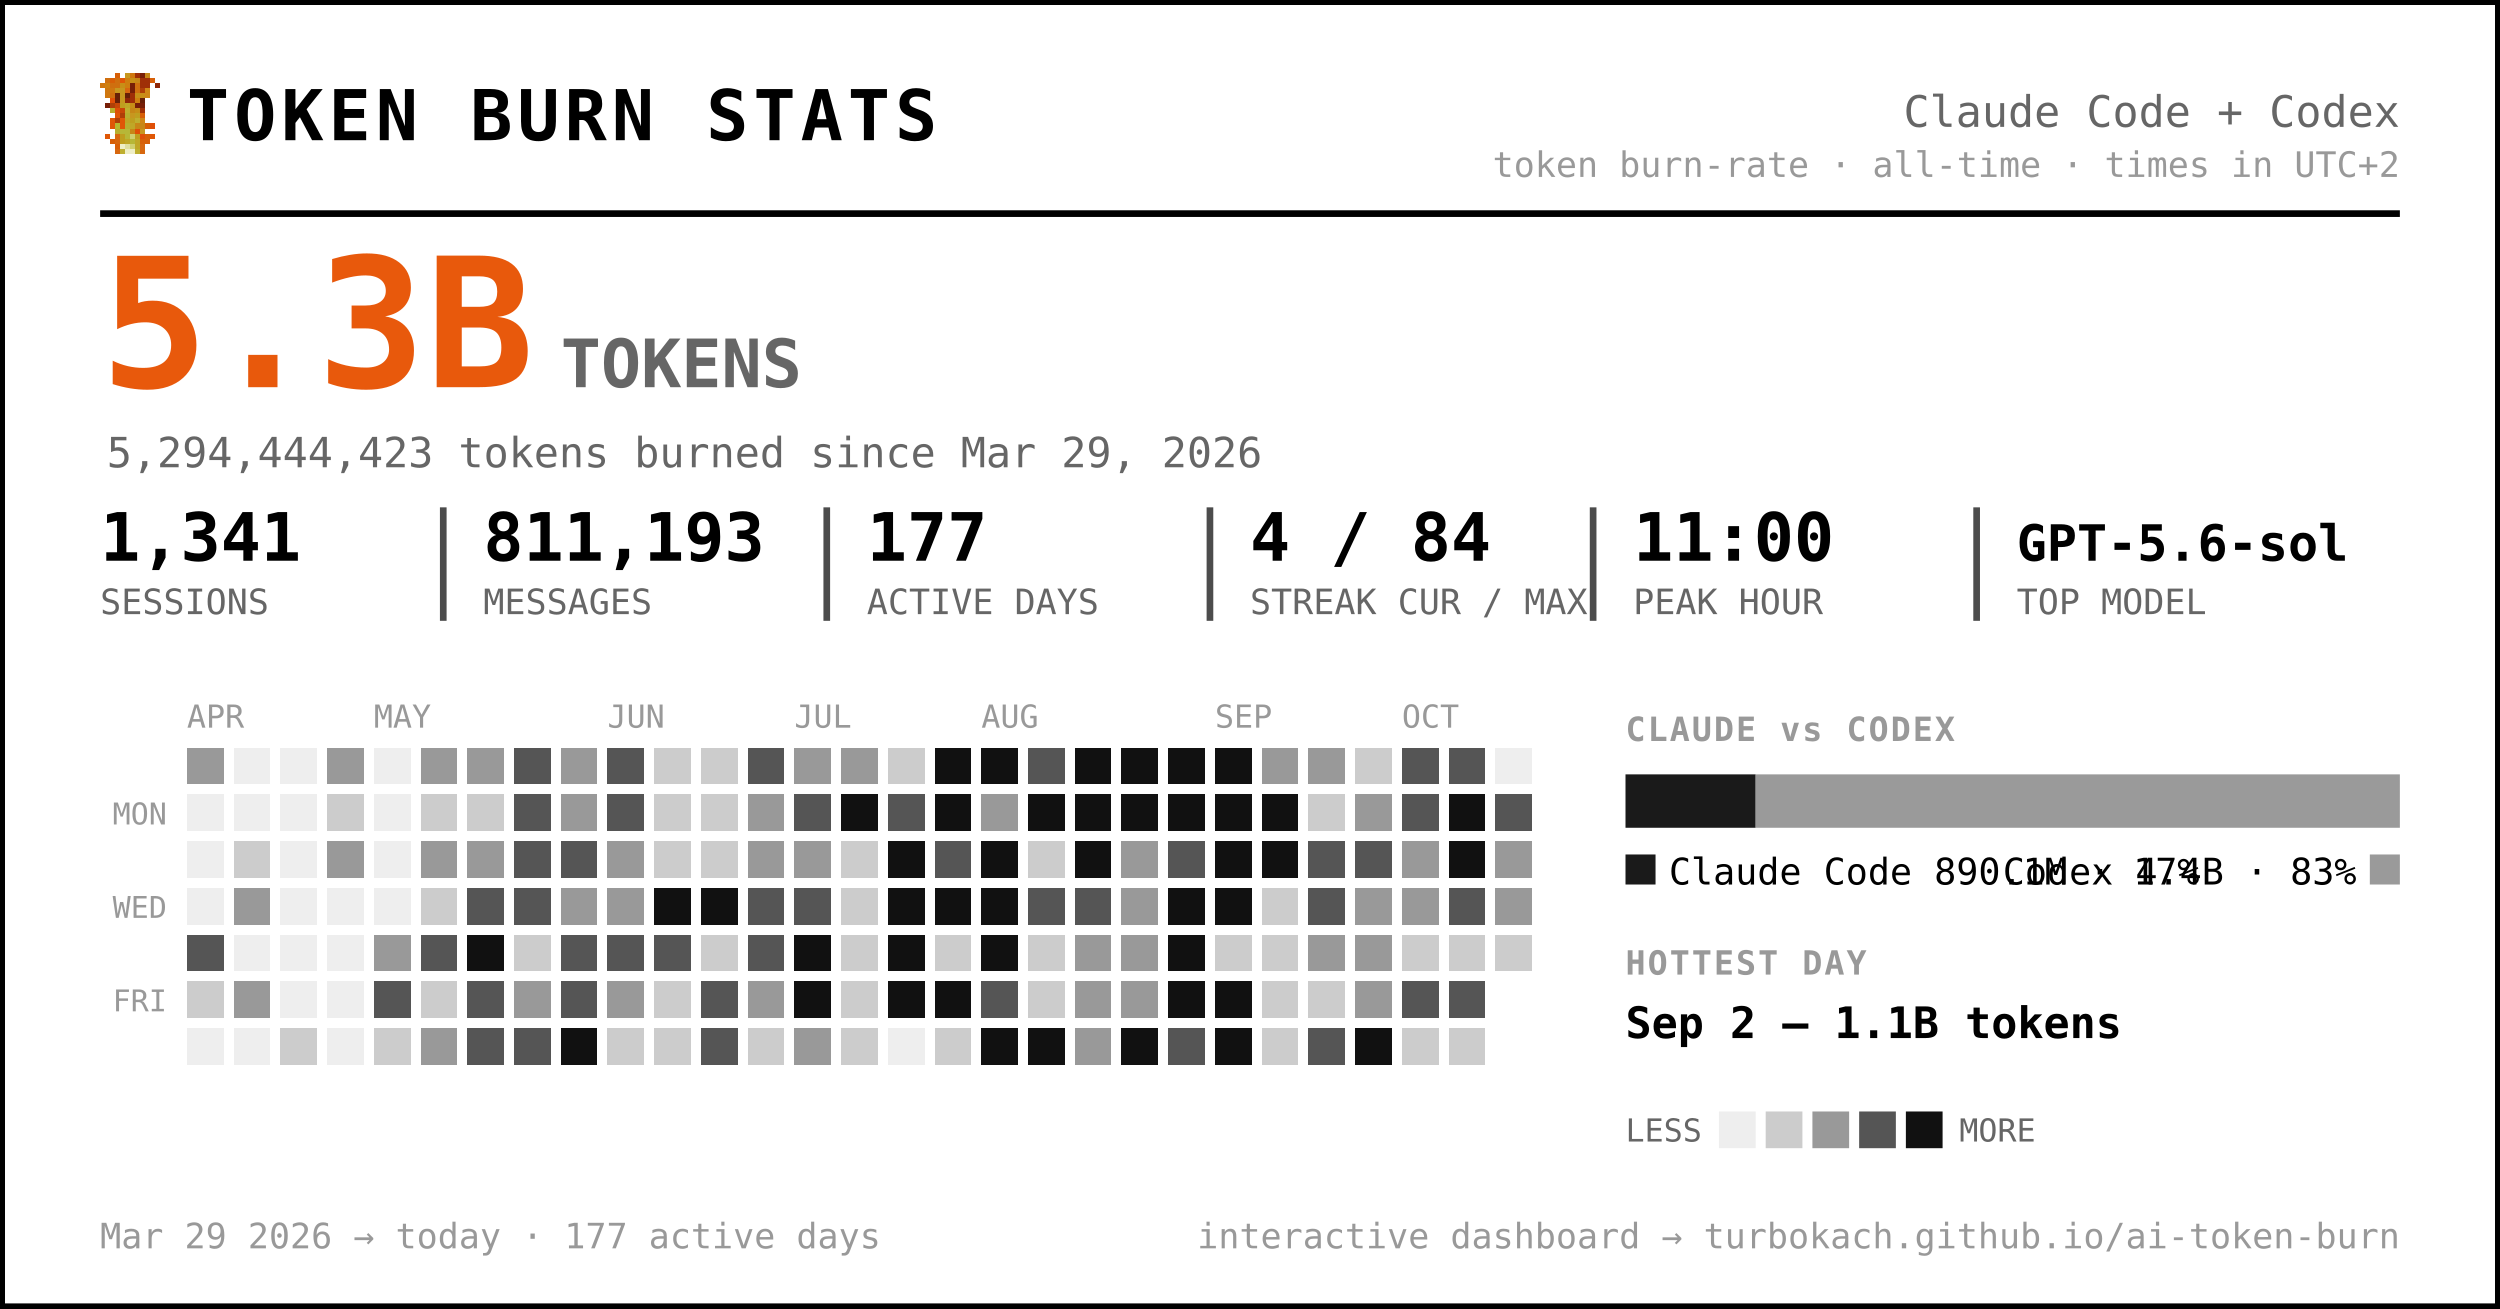
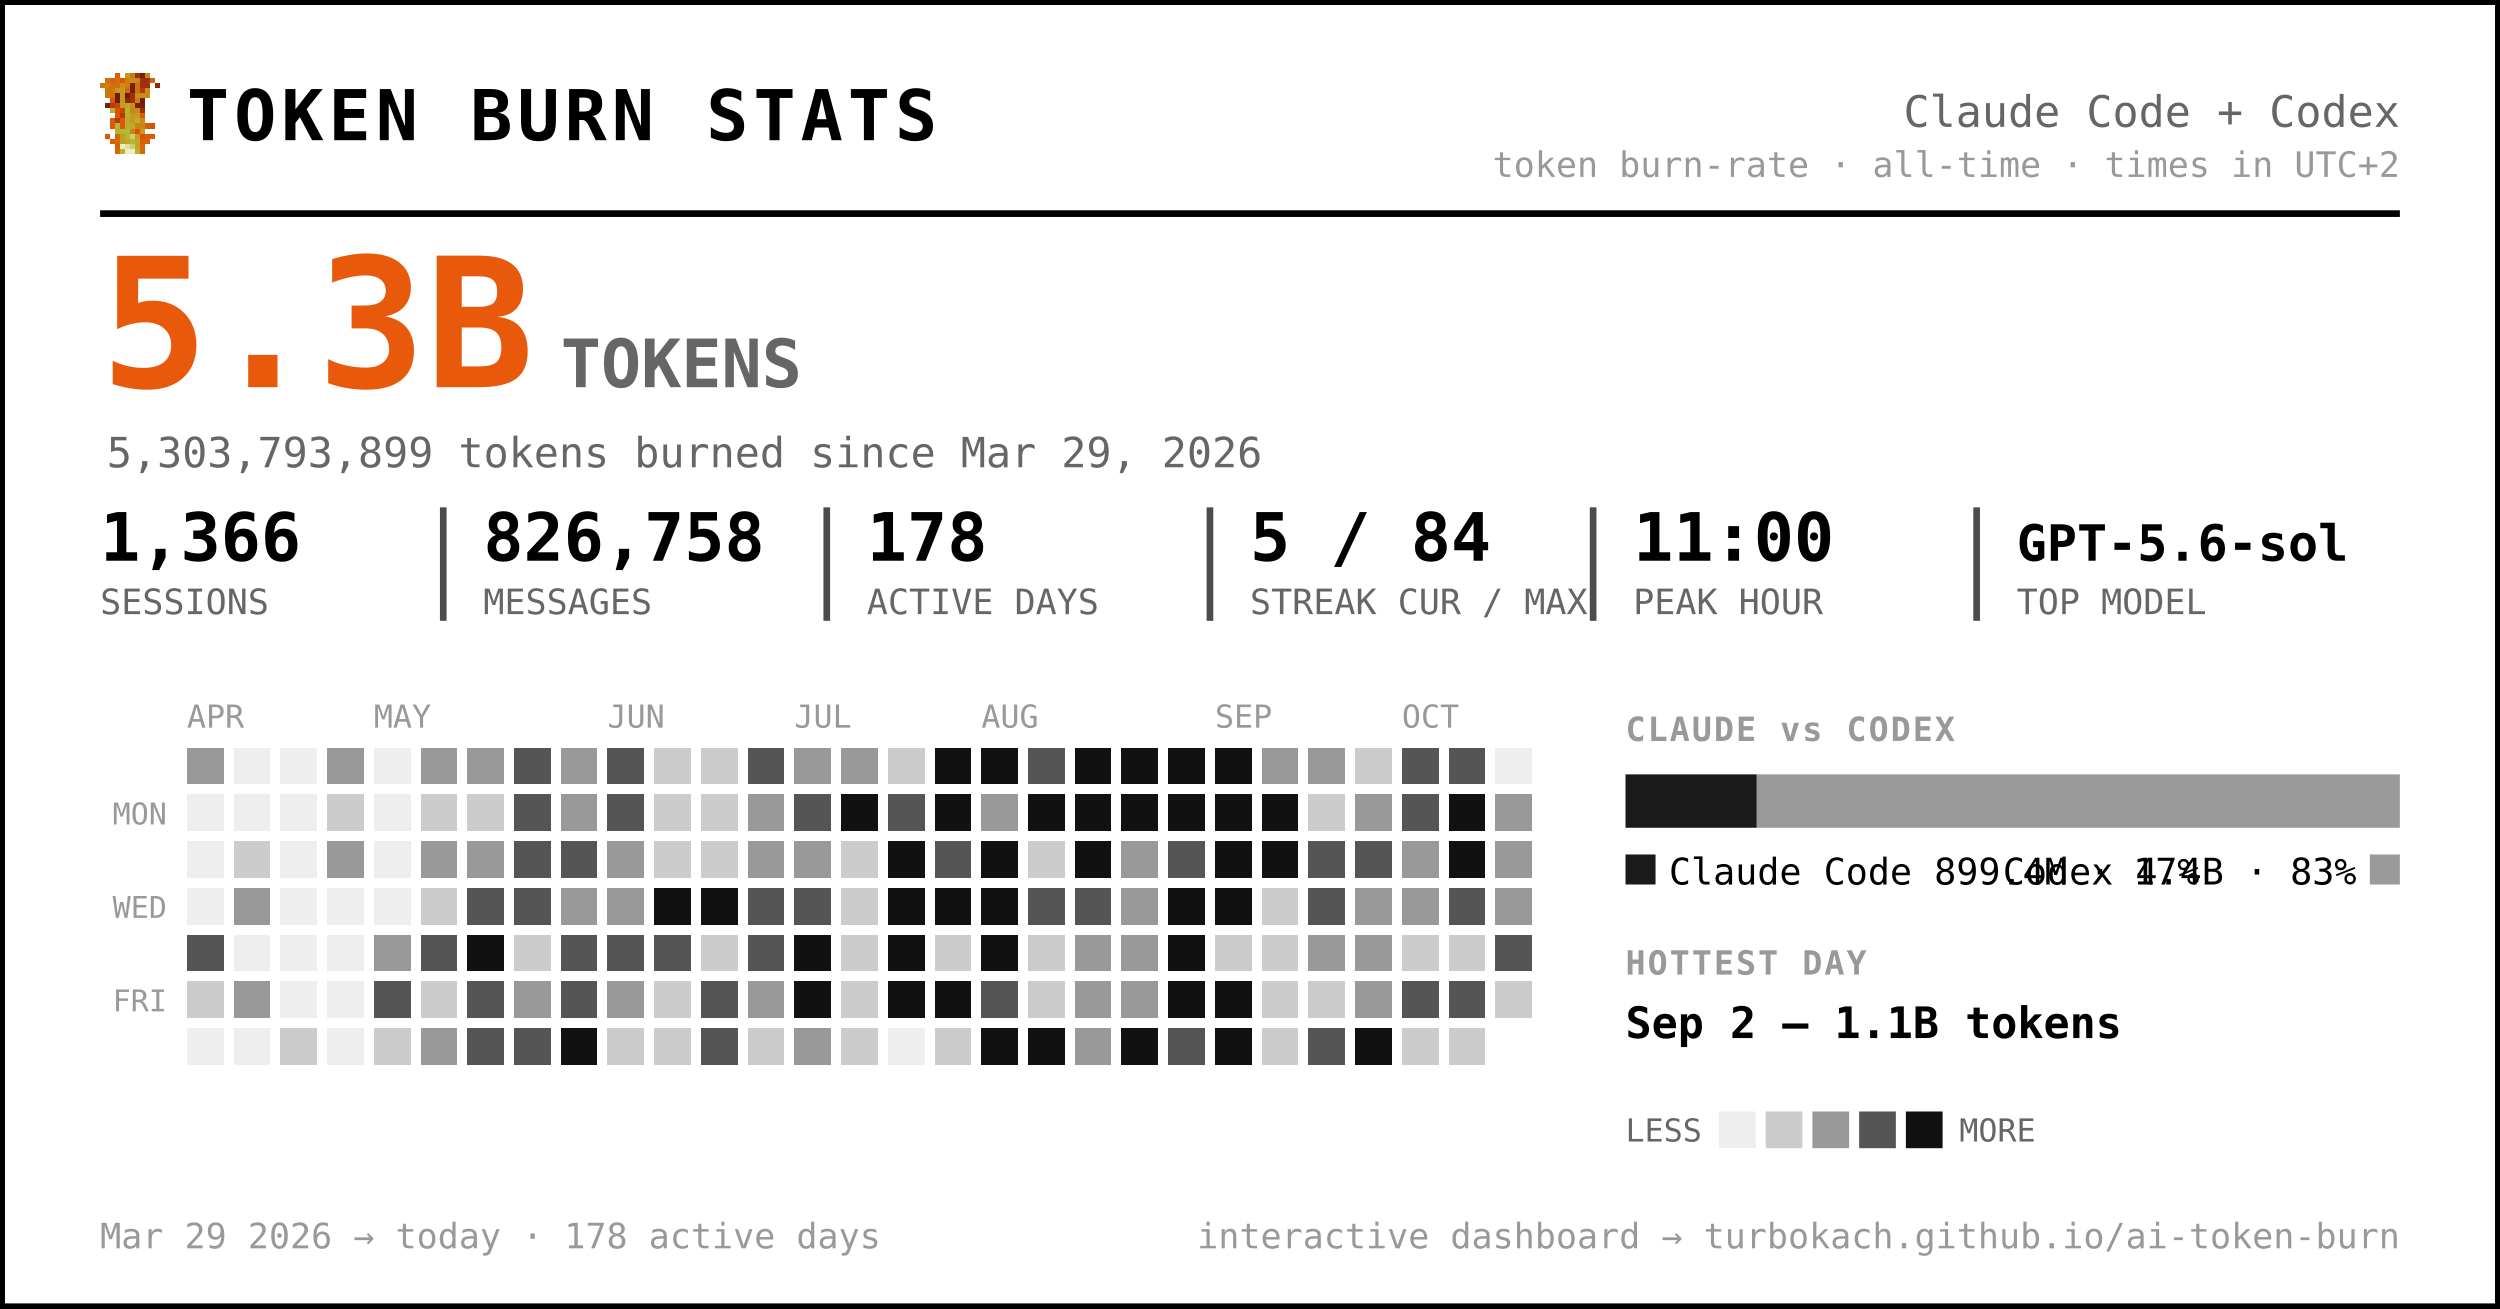
<svg xmlns="http://www.w3.org/2000/svg" width="749" height="392" viewBox="0 0 749 392" font-family="ui-monospace, 'SF Mono', 'Cascadia Code', Menlo, Consolas, monospace" role="img" aria-label="Token burn — Claude Code + Codex">
  <rect x="0.5" y="0.5" width="748" height="391" rx="0" fill="#ffffff" stroke="#000000" stroke-width="2" />
  <g transform="translate(30,22) scale(1.5)" shape-rendering="crispEdges">
    <rect x="3" y="0" width="1" height="1" fill="#d75f07" />
    <rect x="5" y="0" width="1" height="1" fill="#c7971f" />
    <rect x="6" y="0" width="1" height="1" fill="#cf770f" />
    <rect x="7" y="0" width="1" height="1" fill="#9f2f07" />
    <rect x="8" y="0" width="1" height="1" fill="#771f07" />
    <rect x="9" y="0" width="1" height="1" fill="#c78717" />
    <rect x="1" y="1" width="1" height="1" fill="#cf6f0f" />
    <rect x="2" y="1" width="1" height="1" fill="#d75f07" />
    <rect x="3" y="1" width="1" height="1" fill="#cf6f0f" />
    <rect x="4" y="1" width="1" height="1" fill="#df5707" />
    <rect x="5" y="1" width="1" height="1" fill="#cf7f0f" />
    <rect x="6" y="1" width="1" height="1" fill="#c78f17" />
    <rect x="7" y="1" width="1" height="1" fill="#c78717" />
    <rect x="8" y="1" width="1" height="1" fill="#9f2f07" />
    <rect x="9" y="1" width="1" height="1" fill="#9f2f07" />
    <rect x="10" y="1" width="1" height="1" fill="#d75f07" />
    <rect x="0" y="2" width="1" height="1" fill="#cf770f" />
    <rect x="1" y="2" width="1" height="1" fill="#cf7f0f" />
    <rect x="2" y="2" width="1" height="1" fill="#cf6f0f" />
    <rect x="3" y="2" width="1" height="1" fill="#cf6f0f" />
    <rect x="4" y="2" width="1" height="1" fill="#c78f17" />
    <rect x="5" y="2" width="1" height="1" fill="#cf7f0f" />
    <rect x="6" y="2" width="1" height="1" fill="#771f07" />
    <rect x="7" y="2" width="1" height="1" fill="#cf6f0f" />
    <rect x="8" y="2" width="1" height="1" fill="#9f2f07" />
    <rect x="9" y="2" width="1" height="1" fill="#9f2f07" />
    <rect x="11" y="2" width="1" height="1" fill="#8f2707" />
    <rect x="1" y="3" width="1" height="1" fill="#cf770f" />
    <rect x="2" y="3" width="1" height="1" fill="#cf770f" />
    <rect x="3" y="3" width="1" height="1" fill="#c7971f" />
    <rect x="4" y="3" width="1" height="1" fill="#c7971f" />
    <rect x="5" y="3" width="1" height="1" fill="#d7670f" />
    <rect x="6" y="3" width="1" height="1" fill="#771f07" />
    <rect x="7" y="3" width="1" height="1" fill="#cf6f0f" />
    <rect x="8" y="3" width="1" height="1" fill="#af3f07" />
    <rect x="9" y="3" width="1" height="1" fill="#cf8717" />
    <rect x="1" y="4" width="1" height="1" fill="#cf770f" />
    <rect x="2" y="4" width="1" height="1" fill="#cf6f0f" />
    <rect x="3" y="4" width="1" height="1" fill="#671f07" />
    <rect x="4" y="4" width="1" height="1" fill="#c7971f" />
    <rect x="5" y="4" width="1" height="1" fill="#671f07" />
    <rect x="6" y="4" width="1" height="1" fill="#9f2f07" />
    <rect x="7" y="4" width="1" height="1" fill="#c78f17" />
    <rect x="8" y="4" width="1" height="1" fill="#c78f17" />
    <rect x="9" y="4" width="1" height="1" fill="#cf8717" />
    <rect x="2" y="5" width="1" height="1" fill="#df4f07" />
    <rect x="3" y="5" width="1" height="1" fill="#671f07" />
    <rect x="4" y="5" width="1" height="1" fill="#c7971f" />
    <rect x="5" y="5" width="1" height="1" fill="#8f2707" />
    <rect x="6" y="5" width="1" height="1" fill="#9f2f07" />
    <rect x="7" y="5" width="1" height="1" fill="#cf7f0f" />
    <rect x="8" y="5" width="1" height="1" fill="#671f07" />
    <rect x="1" y="6" width="1" height="1" fill="#771f07" />
    <rect x="2" y="6" width="1" height="1" fill="#af3f07" />
    <rect x="3" y="6" width="1" height="1" fill="#c74707" />
    <rect x="4" y="6" width="1" height="1" fill="#bf9f1f" />
    <rect x="5" y="6" width="1" height="1" fill="#bfa727" />
    <rect x="6" y="6" width="1" height="1" fill="#c78f17" />
    <rect x="7" y="6" width="1" height="1" fill="#771f07" />
    <rect x="8" y="6" width="1" height="1" fill="#771f07" />
    <rect x="2" y="7" width="1" height="1" fill="#b7af2f" />
    <rect x="3" y="7" width="1" height="1" fill="#df4f07" />
    <rect x="4" y="7" width="1" height="1" fill="#c74707" />
    <rect x="5" y="7" width="1" height="1" fill="#bfaf2f" />
    <rect x="6" y="7" width="1" height="1" fill="#c78717" />
    <rect x="7" y="7" width="1" height="1" fill="#c78f17" />
    <rect x="8" y="7" width="1" height="1" fill="#9f2f07" />
    <rect x="3" y="8" width="1" height="1" fill="#df5707" />
    <rect x="4" y="8" width="1" height="1" fill="#af3f07" />
    <rect x="5" y="8" width="1" height="1" fill="#b7af2f" />
    <rect x="6" y="8" width="1" height="1" fill="#c7971f" />
    <rect x="7" y="8" width="1" height="1" fill="#bf9f1f" />
    <rect x="8" y="8" width="1" height="1" fill="#d75f07" />
    <rect x="2" y="9" width="1" height="1" fill="#df5707" />
    <rect x="3" y="9" width="1" height="1" fill="#af3f07" />
    <rect x="4" y="9" width="1" height="1" fill="#df5707" />
    <rect x="5" y="9" width="1" height="1" fill="#bfa727" />
    <rect x="6" y="9" width="1" height="1" fill="#bf9f1f" />
    <rect x="7" y="9" width="1" height="1" fill="#bfaf2f" />
    <rect x="8" y="9" width="1" height="1" fill="#cf8717" />
    <rect x="2" y="10" width="1" height="1" fill="#df5707" />
    <rect x="3" y="10" width="1" height="1" fill="#b7b72f" />
    <rect x="4" y="10" width="1" height="1" fill="#df5707" />
    <rect x="5" y="10" width="1" height="1" fill="#b7af2f" />
    <rect x="6" y="10" width="1" height="1" fill="#bfa727" />
    <rect x="7" y="10" width="1" height="1" fill="#c78717" />
    <rect x="8" y="10" width="1" height="1" fill="#c78717" />
    <rect x="9" y="10" width="1" height="1" fill="#d75f07" />
    <rect x="10" y="10" width="1" height="1" fill="#df4f07" />
    <rect x="3" y="11" width="1" height="1" fill="#b7af2f" />
    <rect x="4" y="11" width="1" height="1" fill="#b7b737" />
    <rect x="5" y="11" width="1" height="1" fill="#b7b737" />
    <rect x="6" y="11" width="1" height="1" fill="#c78717" />
    <rect x="7" y="11" width="1" height="1" fill="#df4f07" />
    <rect x="8" y="11" width="1" height="1" fill="#c7971f" />
    <rect x="1" y="12" width="1" height="1" fill="#df5707" />
    <rect x="3" y="12" width="1" height="1" fill="#d7670f" />
    <rect x="4" y="12" width="1" height="1" fill="#bf9f1f" />
    <rect x="5" y="12" width="1" height="1" fill="#b7b737" />
    <rect x="6" y="12" width="1" height="1" fill="#cfcf6f" />
    <rect x="7" y="12" width="1" height="1" fill="#bf9f1f" />
    <rect x="8" y="12" width="1" height="1" fill="#df4f07" />
    <rect x="9" y="12" width="1" height="1" fill="#d75f07" />
    <rect x="10" y="12" width="1" height="1" fill="#df5707" />
    <rect x="2" y="13" width="1" height="1" fill="#d75f07" />
    <rect x="3" y="13" width="1" height="1" fill="#d7670f" />
    <rect x="4" y="13" width="1" height="1" fill="#bf9f1f" />
    <rect x="5" y="13" width="1" height="1" fill="#bfa727" />
    <rect x="6" y="13" width="1" height="1" fill="#b7b737" />
    <rect x="7" y="13" width="1" height="1" fill="#bfa727" />
    <rect x="8" y="13" width="1" height="1" fill="#d75f07" />
    <rect x="9" y="13" width="1" height="1" fill="#d75f07" />
    <rect x="3" y="14" width="1" height="1" fill="#d75f07" />
    <rect x="4" y="14" width="1" height="1" fill="#efefc7" />
    <rect x="5" y="14" width="1" height="1" fill="#dfdf9f" />
    <rect x="6" y="14" width="1" height="1" fill="#cfcf6f" />
    <rect x="7" y="14" width="1" height="1" fill="#bfa727" />
    <rect x="8" y="14" width="1" height="1" fill="#d7670f" />
    <rect x="3" y="15" width="1" height="1" fill="#d7670f" />
    <rect x="4" y="15" width="1" height="1" fill="#bfaf2f" />
    <rect x="5" y="15" width="1" height="1" fill="#efefc7" />
    <rect x="6" y="15" width="1" height="1" fill="#efefc7" />
    <rect x="7" y="15" width="1" height="1" fill="#bfaf2f" />
    <rect x="8" y="15" width="1" height="1" fill="#d7670f" />
  </g>
  <text x="56.0" y="42.0" font-size="21" fill="#000000" font-weight="800" letter-spacing="1.5">TOKEN BURN STATS</text>
  <text x="719.0" y="38.0" font-size="13" fill="#666666" text-anchor="end">Claude Code + Codex</text>
  <text x="719.0" y="53.0" font-size="10.5" fill="#999999" text-anchor="end">token burn-rate · all-time · times in UTC+2</text>
  <line x1="30" y1="64" x2="719" y2="64" stroke="#000000" stroke-width="2" />
  <text x="30.0" y="116.0" font-size="54" fill="#e8590c" font-weight="800">5.3B</text>
  <text x="168.0" y="116.0" font-size="20" fill="#666666" font-weight="600">TOKENS</text>
-   <text x="32.0" y="140.0" font-size="12.5" fill="#666666">5,294,444,423 tokens burned since Mar 29, 2026</text>
-   <text x="30.0" y="168.0" font-size="20" fill="#000000" font-weight="700">1,341</text>
+   <text x="32.0" y="140.0" font-size="12.5" fill="#666666">5,303,793,899 tokens burned since Mar 29, 2026</text>
+   <text x="30.0" y="168.0" font-size="20" fill="#000000" font-weight="700">1,366</text>
  <text x="30.0" y="184.0" font-size="10.5" fill="#666666">SESSIONS</text>
-   <text x="144.8" y="168.0" font-size="20" fill="#000000" font-weight="700">811,193</text>
+   <text x="144.8" y="168.0" font-size="20" fill="#000000" font-weight="700">826,758</text>
  <text x="144.8" y="184.0" font-size="10.5" fill="#666666">MESSAGES</text>
  <line x1="132.8" y1="152" x2="132.8" y2="186" stroke="#000000" stroke-width="2" opacity="0.7" />
-   <text x="259.7" y="168.0" font-size="20" fill="#000000" font-weight="700">177</text>
+   <text x="259.7" y="168.0" font-size="20" fill="#000000" font-weight="700">178</text>
  <text x="259.7" y="184.0" font-size="10.5" fill="#666666">ACTIVE DAYS</text>
  <line x1="247.7" y1="152" x2="247.7" y2="186" stroke="#000000" stroke-width="2" opacity="0.7" />
-   <text x="374.5" y="168.0" font-size="20" fill="#000000" font-weight="700">4 / 84</text>
+   <text x="374.5" y="168.0" font-size="20" fill="#000000" font-weight="700">5 / 84</text>
  <text x="374.5" y="184.0" font-size="10.5" fill="#666666">STREAK CUR / MAX</text>
  <line x1="362.5" y1="152" x2="362.5" y2="186" stroke="#000000" stroke-width="2" opacity="0.7" />
  <text x="489.3" y="168.0" font-size="20" fill="#000000" font-weight="700">11:00</text>
  <text x="489.3" y="184.0" font-size="10.5" fill="#666666">PEAK HOUR</text>
  <line x1="477.3" y1="152" x2="477.3" y2="186" stroke="#000000" stroke-width="2" opacity="0.7" />
  <text x="604.2" y="168.0" font-size="15" fill="#000000" font-weight="700">GPT-5.6-sol</text>
  <text x="604.2" y="184.0" font-size="10.5" fill="#666666">TOP MODEL</text>
  <line x1="592.2" y1="152" x2="592.2" y2="186" stroke="#000000" stroke-width="2" opacity="0.7" />
  <text x="56.0" y="218.0" font-size="9.5" fill="#999999">APR</text>
  <text x="112.0" y="218.0" font-size="9.5" fill="#999999">MAY</text>
  <text x="182.0" y="218.0" font-size="9.5" fill="#999999">JUN</text>
  <text x="238.0" y="218.0" font-size="9.5" fill="#999999">JUL</text>
  <text x="294.0" y="218.0" font-size="9.5" fill="#999999">AUG</text>
  <text x="364.0" y="218.0" font-size="9.5" fill="#999999">SEP</text>
  <text x="420.0" y="218.0" font-size="9.5" fill="#999999">OCT</text>
  <text x="50.0" y="247.0" font-size="9" fill="#999999" text-anchor="end">MON</text>
  <text x="50.0" y="275.0" font-size="9" fill="#999999" text-anchor="end">WED</text>
  <text x="50.0" y="303.0" font-size="9" fill="#999999" text-anchor="end">FRI</text>
  <g shape-rendering="crispEdges">
    <rect x="126" y="238" width="11" height="11" rx="0" fill="#cccccc" />
    <rect x="126" y="252" width="11" height="11" rx="0" fill="#999999" />
    <rect x="126" y="266" width="11" height="11" rx="0" fill="#cccccc" />
    <rect x="126" y="280" width="11" height="11" rx="0" fill="#555555" />
    <rect x="126" y="294" width="11" height="11" rx="0" fill="#cccccc" />
    <rect x="126" y="308" width="11" height="11" rx="0" fill="#999999" />
    <rect x="140" y="224" width="11" height="11" rx="0" fill="#999999" />
    <rect x="140" y="238" width="11" height="11" rx="0" fill="#cccccc" />
    <rect x="140" y="252" width="11" height="11" rx="0" fill="#999999" />
    <rect x="140" y="266" width="11" height="11" rx="0" fill="#555555" />
    <rect x="140" y="280" width="11" height="11" rx="0" fill="#111111" />
    <rect x="140" y="294" width="11" height="11" rx="0" fill="#555555" />
    <rect x="140" y="308" width="11" height="11" rx="0" fill="#555555" />
    <rect x="154" y="224" width="11" height="11" rx="0" fill="#555555" />
    <rect x="154" y="238" width="11" height="11" rx="0" fill="#555555" />
    <rect x="154" y="252" width="11" height="11" rx="0" fill="#555555" />
    <rect x="154" y="266" width="11" height="11" rx="0" fill="#555555" />
    <rect x="154" y="280" width="11" height="11" rx="0" fill="#cccccc" />
    <rect x="154" y="294" width="11" height="11" rx="0" fill="#999999" />
    <rect x="154" y="308" width="11" height="11" rx="0" fill="#555555" />
    <rect x="168" y="224" width="11" height="11" rx="0" fill="#999999" />
    <rect x="168" y="238" width="11" height="11" rx="0" fill="#999999" />
    <rect x="168" y="252" width="11" height="11" rx="0" fill="#555555" />
    <rect x="168" y="266" width="11" height="11" rx="0" fill="#999999" />
    <rect x="168" y="280" width="11" height="11" rx="0" fill="#555555" />
    <rect x="168" y="294" width="11" height="11" rx="0" fill="#555555" />
    <rect x="168" y="308" width="11" height="11" rx="0" fill="#111111" />
    <rect x="182" y="224" width="11" height="11" rx="0" fill="#555555" />
    <rect x="182" y="238" width="11" height="11" rx="0" fill="#555555" />
    <rect x="182" y="252" width="11" height="11" rx="0" fill="#999999" />
    <rect x="182" y="266" width="11" height="11" rx="0" fill="#999999" />
    <rect x="182" y="280" width="11" height="11" rx="0" fill="#555555" />
    <rect x="182" y="294" width="11" height="11" rx="0" fill="#999999" />
    <rect x="182" y="308" width="11" height="11" rx="0" fill="#cccccc" />
    <rect x="196" y="224" width="11" height="11" rx="0" fill="#cccccc" />
    <rect x="196" y="238" width="11" height="11" rx="0" fill="#cccccc" />
    <rect x="196" y="252" width="11" height="11" rx="0" fill="#cccccc" />
    <rect x="196" y="266" width="11" height="11" rx="0" fill="#111111" />
    <rect x="196" y="280" width="11" height="11" rx="0" fill="#555555" />
    <rect x="196" y="294" width="11" height="11" rx="0" fill="#cccccc" />
    <rect x="196" y="308" width="11" height="11" rx="0" fill="#cccccc" />
    <rect x="210" y="224" width="11" height="11" rx="0" fill="#cccccc" />
    <rect x="210" y="238" width="11" height="11" rx="0" fill="#cccccc" />
    <rect x="210" y="252" width="11" height="11" rx="0" fill="#cccccc" />
    <rect x="210" y="266" width="11" height="11" rx="0" fill="#111111" />
    <rect x="210" y="280" width="11" height="11" rx="0" fill="#cccccc" />
    <rect x="210" y="294" width="11" height="11" rx="0" fill="#555555" />
    <rect x="210" y="308" width="11" height="11" rx="0" fill="#555555" />
    <rect x="224" y="224" width="11" height="11" rx="0" fill="#555555" />
    <rect x="224" y="238" width="11" height="11" rx="0" fill="#999999" />
    <rect x="224" y="252" width="11" height="11" rx="0" fill="#999999" />
    <rect x="224" y="266" width="11" height="11" rx="0" fill="#555555" />
    <rect x="224" y="280" width="11" height="11" rx="0" fill="#555555" />
    <rect x="224" y="294" width="11" height="11" rx="0" fill="#999999" />
    <rect x="224" y="308" width="11" height="11" rx="0" fill="#cccccc" />
    <rect x="238" y="224" width="11" height="11" rx="0" fill="#999999" />
    <rect x="238" y="238" width="11" height="11" rx="0" fill="#555555" />
    <rect x="238" y="252" width="11" height="11" rx="0" fill="#999999" />
    <rect x="238" y="266" width="11" height="11" rx="0" fill="#555555" />
    <rect x="238" y="280" width="11" height="11" rx="0" fill="#111111" />
    <rect x="238" y="294" width="11" height="11" rx="0" fill="#111111" />
    <rect x="238" y="308" width="11" height="11" rx="0" fill="#999999" />
    <rect x="252" y="224" width="11" height="11" rx="0" fill="#999999" />
    <rect x="252" y="238" width="11" height="11" rx="0" fill="#111111" />
    <rect x="252" y="252" width="11" height="11" rx="0" fill="#cccccc" />
    <rect x="252" y="266" width="11" height="11" rx="0" fill="#cccccc" />
    <rect x="252" y="280" width="11" height="11" rx="0" fill="#cccccc" />
    <rect x="252" y="294" width="11" height="11" rx="0" fill="#cccccc" />
    <rect x="252" y="308" width="11" height="11" rx="0" fill="#cccccc" />
    <rect x="266" y="224" width="11" height="11" rx="0" fill="#cccccc" />
    <rect x="266" y="238" width="11" height="11" rx="0" fill="#555555" />
    <rect x="266" y="252" width="11" height="11" rx="0" fill="#111111" />
    <rect x="266" y="266" width="11" height="11" rx="0" fill="#111111" />
    <rect x="266" y="280" width="11" height="11" rx="0" fill="#111111" />
    <rect x="266" y="294" width="11" height="11" rx="0" fill="#111111" />
    <rect x="280" y="224" width="11" height="11" rx="0" fill="#111111" />
    <rect x="280" y="238" width="11" height="11" rx="0" fill="#111111" />
    <rect x="280" y="252" width="11" height="11" rx="0" fill="#555555" />
    <rect x="280" y="266" width="11" height="11" rx="0" fill="#111111" />
    <rect x="280" y="280" width="11" height="11" rx="0" fill="#cccccc" />
    <rect x="280" y="294" width="11" height="11" rx="0" fill="#111111" />
    <rect x="280" y="308" width="11" height="11" rx="0" fill="#cccccc" />
    <rect x="294" y="224" width="11" height="11" rx="0" fill="#111111" />
    <rect x="294" y="238" width="11" height="11" rx="0" fill="#999999" />
    <rect x="294" y="252" width="11" height="11" rx="0" fill="#111111" />
    <rect x="294" y="266" width="11" height="11" rx="0" fill="#111111" />
    <rect x="294" y="280" width="11" height="11" rx="0" fill="#111111" />
    <rect x="294" y="294" width="11" height="11" rx="0" fill="#555555" />
    <rect x="294" y="308" width="11" height="11" rx="0" fill="#111111" />
    <rect x="308" y="224" width="11" height="11" rx="0" fill="#555555" />
    <rect x="308" y="238" width="11" height="11" rx="0" fill="#111111" />
    <rect x="308" y="252" width="11" height="11" rx="0" fill="#cccccc" />
    <rect x="308" y="266" width="11" height="11" rx="0" fill="#555555" />
    <rect x="308" y="280" width="11" height="11" rx="0" fill="#cccccc" />
    <rect x="308" y="294" width="11" height="11" rx="0" fill="#cccccc" />
    <rect x="308" y="308" width="11" height="11" rx="0" fill="#111111" />
    <rect x="322" y="224" width="11" height="11" rx="0" fill="#111111" />
    <rect x="322" y="238" width="11" height="11" rx="0" fill="#111111" />
    <rect x="322" y="252" width="11" height="11" rx="0" fill="#111111" />
    <rect x="322" y="266" width="11" height="11" rx="0" fill="#555555" />
    <rect x="322" y="280" width="11" height="11" rx="0" fill="#999999" />
    <rect x="322" y="294" width="11" height="11" rx="0" fill="#999999" />
    <rect x="322" y="308" width="11" height="11" rx="0" fill="#999999" />
    <rect x="336" y="224" width="11" height="11" rx="0" fill="#111111" />
    <rect x="336" y="238" width="11" height="11" rx="0" fill="#111111" />
    <rect x="336" y="252" width="11" height="11" rx="0" fill="#999999" />
    <rect x="336" y="266" width="11" height="11" rx="0" fill="#999999" />
    <rect x="336" y="280" width="11" height="11" rx="0" fill="#999999" />
    <rect x="336" y="294" width="11" height="11" rx="0" fill="#999999" />
    <rect x="336" y="308" width="11" height="11" rx="0" fill="#111111" />
    <rect x="350" y="224" width="11" height="11" rx="0" fill="#111111" />
    <rect x="350" y="238" width="11" height="11" rx="0" fill="#111111" />
    <rect x="350" y="252" width="11" height="11" rx="0" fill="#555555" />
    <rect x="350" y="266" width="11" height="11" rx="0" fill="#111111" />
    <rect x="350" y="280" width="11" height="11" rx="0" fill="#111111" />
    <rect x="350" y="294" width="11" height="11" rx="0" fill="#111111" />
    <rect x="350" y="308" width="11" height="11" rx="0" fill="#555555" />
    <rect x="364" y="224" width="11" height="11" rx="0" fill="#111111" />
    <rect x="364" y="238" width="11" height="11" rx="0" fill="#111111" />
    <rect x="364" y="252" width="11" height="11" rx="0" fill="#111111" />
    <rect x="364" y="266" width="11" height="11" rx="0" fill="#111111" />
    <rect x="364" y="280" width="11" height="11" rx="0" fill="#cccccc" />
    <rect x="364" y="294" width="11" height="11" rx="0" fill="#111111" />
    <rect x="364" y="308" width="11" height="11" rx="0" fill="#111111" />
    <rect x="378" y="224" width="11" height="11" rx="0" fill="#999999" />
    <rect x="378" y="238" width="11" height="11" rx="0" fill="#111111" />
    <rect x="378" y="252" width="11" height="11" rx="0" fill="#111111" />
    <rect x="378" y="266" width="11" height="11" rx="0" fill="#cccccc" />
    <rect x="378" y="280" width="11" height="11" rx="0" fill="#cccccc" />
    <rect x="378" y="294" width="11" height="11" rx="0" fill="#cccccc" />
    <rect x="378" y="308" width="11" height="11" rx="0" fill="#cccccc" />
    <rect x="392" y="224" width="11" height="11" rx="0" fill="#999999" />
    <rect x="392" y="238" width="11" height="11" rx="0" fill="#cccccc" />
    <rect x="392" y="252" width="11" height="11" rx="0" fill="#555555" />
    <rect x="392" y="266" width="11" height="11" rx="0" fill="#555555" />
    <rect x="392" y="280" width="11" height="11" rx="0" fill="#999999" />
    <rect x="392" y="294" width="11" height="11" rx="0" fill="#cccccc" />
    <rect x="392" y="308" width="11" height="11" rx="0" fill="#555555" />
    <rect x="406" y="224" width="11" height="11" rx="0" fill="#cccccc" />
    <rect x="406" y="238" width="11" height="11" rx="0" fill="#999999" />
    <rect x="406" y="252" width="11" height="11" rx="0" fill="#555555" />
    <rect x="406" y="266" width="11" height="11" rx="0" fill="#999999" />
    <rect x="406" y="280" width="11" height="11" rx="0" fill="#999999" />
    <rect x="406" y="294" width="11" height="11" rx="0" fill="#999999" />
    <rect x="406" y="308" width="11" height="11" rx="0" fill="#111111" />
    <rect x="420" y="224" width="11" height="11" rx="0" fill="#555555" />
    <rect x="420" y="238" width="11" height="11" rx="0" fill="#555555" />
    <rect x="420" y="252" width="11" height="11" rx="0" fill="#999999" />
    <rect x="420" y="266" width="11" height="11" rx="0" fill="#999999" />
    <rect x="420" y="280" width="11" height="11" rx="0" fill="#cccccc" />
    <rect x="420" y="294" width="11" height="11" rx="0" fill="#555555" />
    <rect x="420" y="308" width="11" height="11" rx="0" fill="#cccccc" />
    <rect x="434" y="224" width="11" height="11" rx="0" fill="#555555" />
    <rect x="434" y="238" width="11" height="11" rx="0" fill="#111111" />
    <rect x="434" y="252" width="11" height="11" rx="0" fill="#111111" />
    <rect x="434" y="266" width="11" height="11" rx="0" fill="#555555" />
    <rect x="434" y="280" width="11" height="11" rx="0" fill="#cccccc" />
    <rect x="434" y="294" width="11" height="11" rx="0" fill="#555555" />
    <rect x="434" y="308" width="11" height="11" rx="0" fill="#cccccc" />
-     <rect x="448" y="238" width="11" height="11" rx="0" fill="#555555" />
+     <rect x="448" y="238" width="11" height="11" rx="0" fill="#999999" />
    <rect x="448" y="252" width="11" height="11" rx="0" fill="#999999" />
    <rect x="448" y="266" width="11" height="11" rx="0" fill="#999999" />
-     <rect x="448" y="280" width="11" height="11" rx="0" fill="#cccccc" />
+     <rect x="448" y="280" width="11" height="11" rx="0" fill="#555555" />
+     <rect x="448" y="294" width="11" height="11" rx="0" fill="#cccccc" />
    <rect x="56" y="224" width="11" height="11" rx="0" fill="#999999" />
    <rect x="56" y="280" width="11" height="11" rx="0" fill="#555555" />
    <rect x="56" y="294" width="11" height="11" rx="0" fill="#cccccc" />
    <rect x="70" y="252" width="11" height="11" rx="0" fill="#cccccc" />
    <rect x="70" y="266" width="11" height="11" rx="0" fill="#999999" />
    <rect x="70" y="294" width="11" height="11" rx="0" fill="#999999" />
    <rect x="84" y="308" width="11" height="11" rx="0" fill="#cccccc" />
    <rect x="98" y="224" width="11" height="11" rx="0" fill="#999999" />
    <rect x="98" y="238" width="11" height="11" rx="0" fill="#cccccc" />
    <rect x="98" y="252" width="11" height="11" rx="0" fill="#999999" />
    <rect x="112" y="280" width="11" height="11" rx="0" fill="#999999" />
    <rect x="112" y="294" width="11" height="11" rx="0" fill="#555555" />
    <rect x="112" y="308" width="11" height="11" rx="0" fill="#cccccc" />
    <rect x="126" y="224" width="11" height="11" rx="0" fill="#999999" />
    <rect x="56" y="238" width="11" height="11" rx="0" fill="#eeeeee" />
    <rect x="56" y="252" width="11" height="11" rx="0" fill="#eeeeee" />
    <rect x="56" y="266" width="11" height="11" rx="0" fill="#eeeeee" />
    <rect x="56" y="308" width="11" height="11" rx="0" fill="#eeeeee" />
    <rect x="70" y="224" width="11" height="11" rx="0" fill="#eeeeee" />
    <rect x="70" y="238" width="11" height="11" rx="0" fill="#eeeeee" />
    <rect x="70" y="280" width="11" height="11" rx="0" fill="#eeeeee" />
    <rect x="70" y="308" width="11" height="11" rx="0" fill="#eeeeee" />
    <rect x="84" y="224" width="11" height="11" rx="0" fill="#eeeeee" />
    <rect x="84" y="238" width="11" height="11" rx="0" fill="#eeeeee" />
    <rect x="84" y="252" width="11" height="11" rx="0" fill="#eeeeee" />
    <rect x="84" y="266" width="11" height="11" rx="0" fill="#eeeeee" />
    <rect x="84" y="280" width="11" height="11" rx="0" fill="#eeeeee" />
    <rect x="84" y="294" width="11" height="11" rx="0" fill="#eeeeee" />
    <rect x="98" y="266" width="11" height="11" rx="0" fill="#eeeeee" />
    <rect x="98" y="280" width="11" height="11" rx="0" fill="#eeeeee" />
    <rect x="98" y="294" width="11" height="11" rx="0" fill="#eeeeee" />
    <rect x="98" y="308" width="11" height="11" rx="0" fill="#eeeeee" />
    <rect x="112" y="224" width="11" height="11" rx="0" fill="#eeeeee" />
    <rect x="112" y="238" width="11" height="11" rx="0" fill="#eeeeee" />
    <rect x="112" y="252" width="11" height="11" rx="0" fill="#eeeeee" />
    <rect x="112" y="266" width="11" height="11" rx="0" fill="#eeeeee" />
    <rect x="266" y="308" width="11" height="11" rx="0" fill="#eeeeee" />
    <rect x="448" y="224" width="11" height="11" rx="0" fill="#eeeeee" />
  </g>
  <text x="487.0" y="222.0" font-size="10" fill="#999999" font-weight="700" letter-spacing="0.6">CLAUDE vs CODEX</text>
-   <path d="M487.00,232 H526.00 L526.00,232 V248.00 L526.00,248.00 H487.00 L487.00,248.00 V232.00 L487.00,232.00 Z" fill="#1a1a1a" />
-   <path d="M526.00,232 H719.00 L719.00,232 V248.00 L719.00,248.00 H526.00 L526.00,248.00 V232.00 L526.00,232.00 Z" fill="#9a9a9a" />
+   <path d="M487.00,232 H526.34 L526.34,232 V248.00 L526.34,248.00 H487.00 L487.00,248.00 V232.00 L487.00,232.00 Z" fill="#1a1a1a" />
+   <path d="M526.34,232 H719.00 L719.00,232 V248.00 L719.00,248.00 H526.34 L526.34,248.00 V232.00 L526.34,232.00 Z" fill="#9a9a9a" />
  <rect x="487" y="256" width="9" height="9" rx="0" fill="#1a1a1a" />
-   <text x="500.0" y="265.0" font-size="11" fill="#000000">Claude Code  890.1M · 17%</text>
+   <text x="500.0" y="265.0" font-size="11" fill="#000000">Claude Code  899.4M · 17%</text>
  <rect x="710.0" y="256" width="9" height="9" rx="0" fill="#9a9a9a" />
  <text x="706.0" y="265.0" font-size="11" fill="#000000" text-anchor="end">Codex  4.4B · 83%</text>
  <text x="487.0" y="292.0" font-size="10" fill="#999999" font-weight="700" letter-spacing="0.6">HOTTEST DAY</text>
  <text x="487.0" y="311.0" font-size="13" fill="#000000" font-weight="600">Sep 2 — 1.1B tokens</text>
  <text x="487.0" y="342.0" font-size="9.5" fill="#666666">LESS</text>
  <rect x="515" y="333" width="11" height="11" rx="0" fill="#eeeeee" />
  <rect x="529" y="333" width="11" height="11" rx="0" fill="#cccccc" />
  <rect x="543" y="333" width="11" height="11" rx="0" fill="#999999" />
  <rect x="557" y="333" width="11" height="11" rx="0" fill="#555555" />
  <rect x="571" y="333" width="11" height="11" rx="0" fill="#111111" />
  <text x="587.0" y="342.0" font-size="9.5" fill="#666666">MORE</text>
-   <text x="30.0" y="374.0" font-size="10.5" fill="#999999">Mar 29 2026 → today  ·  177 active days</text>
+   <text x="30.0" y="374.0" font-size="10.5" fill="#999999">Mar 29 2026 → today  ·  178 active days</text>
  <text x="719.0" y="374.0" font-size="10.5" fill="#999999" text-anchor="end">interactive dashboard → turbokach.github.io/ai-token-burn</text>
</svg>
